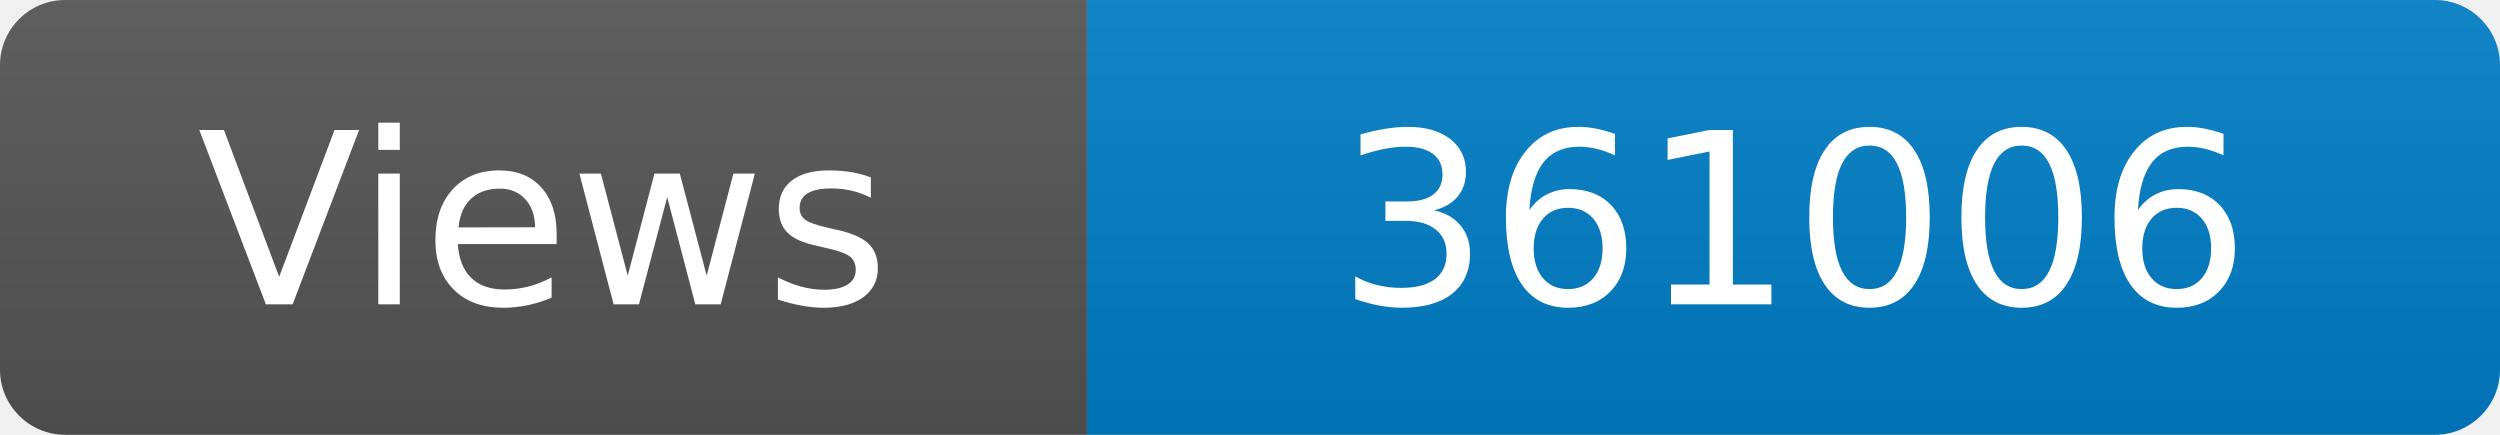
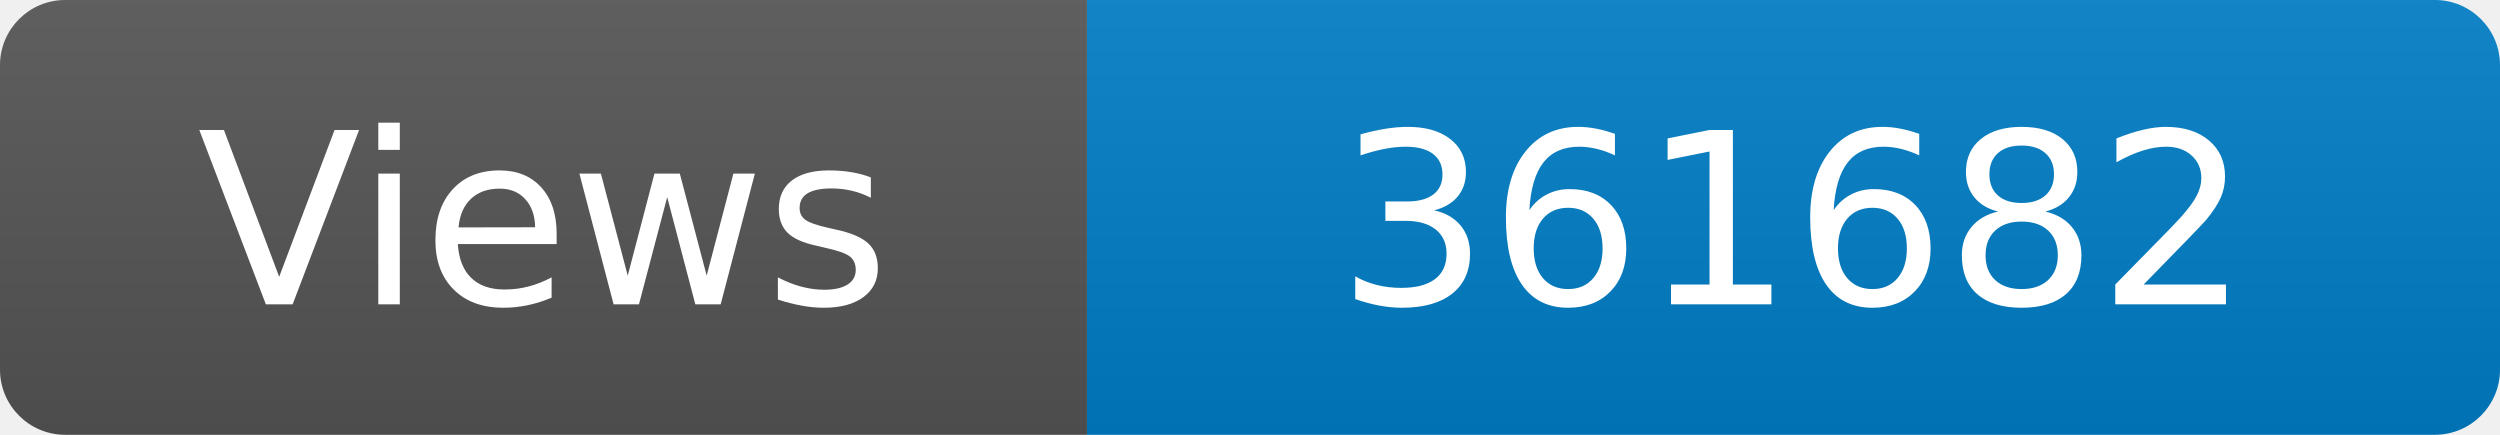
<svg xmlns="http://www.w3.org/2000/svg" width="115" height="20" role="img" aria-label="Maintained?: yes">
  <linearGradient id="s" x2="0" y2="100%">
    <stop offset="0" stop-color="#bbb" stop-opacity=".1" />
    <stop offset="1" stop-opacity=".1" />
  </linearGradient>
  <clipPath id="r">
    <rect width="115" height="20" rx="3" fill="#fff" />
  </clipPath>
  <g clip-path="url(#r)">
    <rect width="50" height="20" fill="#555" />
    <rect x="50" width="160" height="20" fill="#007ec6" />
    <rect width="115" height="20" fill="url(#s)" />
  </g>
  <g fill="#fff" text-anchor="middle" font-family="Verdana,Geneva,DejaVu Sans,sans-serif" font-size="110">
    <text x="250" y="140" transform="scale(.1)" fill="#fff">Views</text>
-     <text x="825" y="140" transform="scale(.1)" fill="#fff">361006</text>
+     <text x="825" y="140" transform="scale(.1)" fill="#fff">361682</text>
  </g>
</svg>
